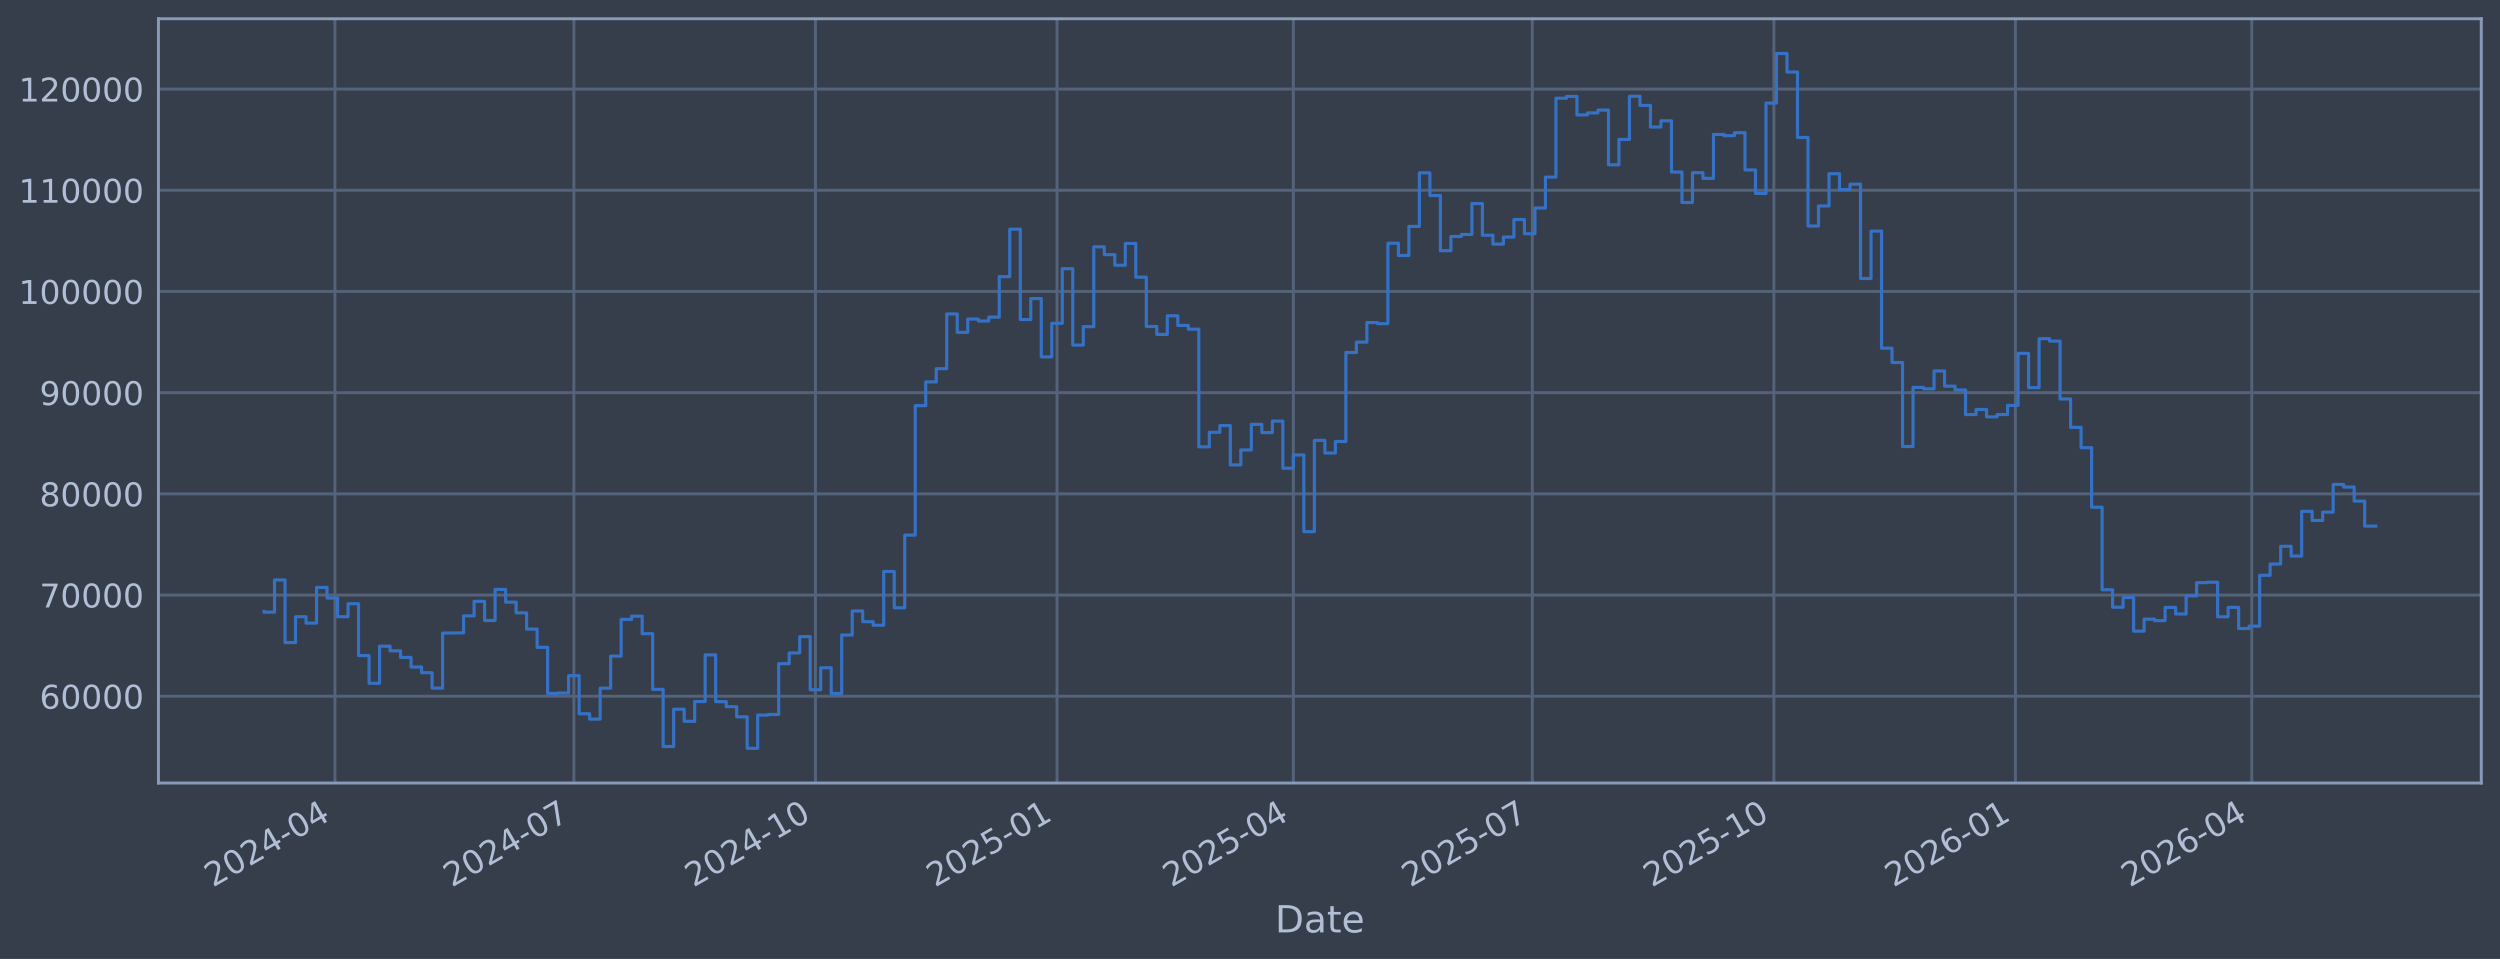
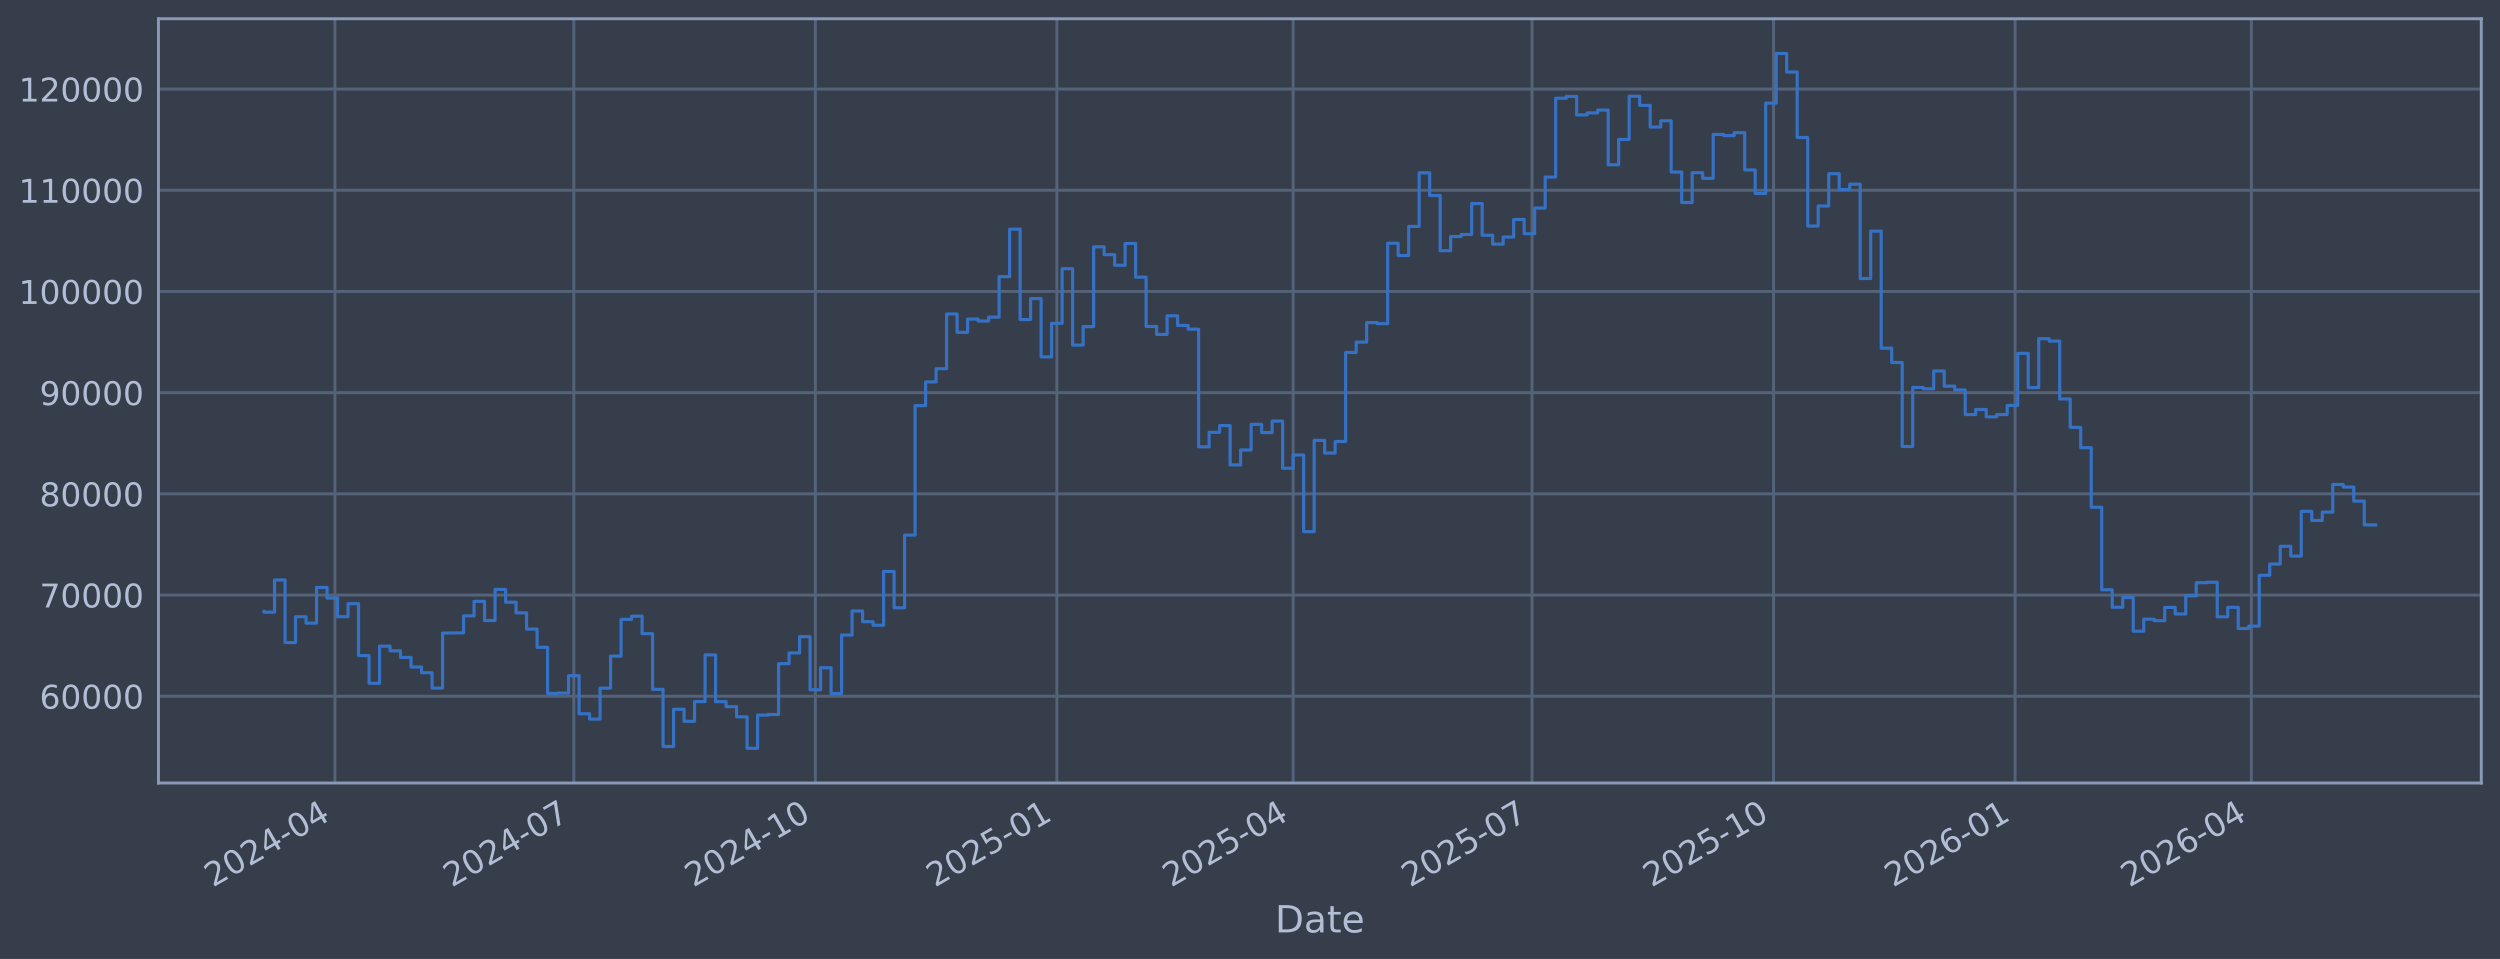
<svg xmlns="http://www.w3.org/2000/svg" xmlns:xlink="http://www.w3.org/1999/xlink" width="960.9pt" height="368.58pt" viewBox="0 0 960.9 368.58" version="1.1">
  <defs>
    <style type="text/css">*{stroke-linejoin: round; stroke-linecap: butt}</style>
  </defs>
  <g id="figure_1">
    <g id="patch_1">
      <path d="M 0 368.58  L 960.9 368.58  L 960.9 0  L 0 0  z " style="fill: #373e4b" />
    </g>
    <g id="axes_1">
      <g id="patch_2">
        <path d="M 60.901 300.96  L 953.701 300.96  L 953.701 7.2  L 60.901 7.2  z " style="fill: #373e4b" />
      </g>
      <g id="matplotlib.axis_1">
        <g id="xtick_1">
          <g id="line2d_1">
-             <path d="M 128.732 300.96  L 128.732 7.2  " clip-path="url(#p24ca9b8778)" style="fill: none; stroke: #546379; stroke-width: 1.12; stroke-linecap: square" />
+             <path d="M 128.727 300.96  L 128.727 7.2  " clip-path="url(#p638f18854a)" style="fill: none; stroke: #546379; stroke-width: 1.12; stroke-linecap: square" />
          </g>
          <g id="line2d_2" />
          <g id="text_1">
-             <g style="fill: #b1bed6" transform="translate(81.82891 341.1745) rotate(-30) scale(0.126 -0.126)">
+             <g style="fill: #b1bed6" transform="translate(81.82338 341.1745) rotate(-30) scale(0.126 -0.126)">
              <defs>
                <path id="DejaVuSans-32" d="M 1228 531  L 3431 531  L 3431 0  L 469 0  L 469 531  Q 828 903 1448 1529  Q 2069 2156 2228 2338  Q 2531 2678 2651 2914  Q 2772 3150 2772 3378  Q 2772 3750 2511 3984  Q 2250 4219 1831 4219  Q 1534 4219 1204 4116  Q 875 4013 500 3803  L 500 4441  Q 881 4594 1212 4672  Q 1544 4750 1819 4750  Q 2544 4750 2975 4387  Q 3406 4025 3406 3419  Q 3406 3131 3298 2873  Q 3191 2616 2906 2266  Q 2828 2175 2409 1742  Q 1991 1309 1228 531  z " transform="scale(0.015625)" />
                <path id="DejaVuSans-30" d="M 2034 4250  Q 1547 4250 1301 3770  Q 1056 3291 1056 2328  Q 1056 1369 1301 889  Q 1547 409 2034 409  Q 2525 409 2770 889  Q 3016 1369 3016 2328  Q 3016 3291 2770 3770  Q 2525 4250 2034 4250  z M 2034 4750  Q 2819 4750 3233 4129  Q 3647 3509 3647 2328  Q 3647 1150 3233 529  Q 2819 -91 2034 -91  Q 1250 -91 836 529  Q 422 1150 422 2328  Q 422 3509 836 4129  Q 1250 4750 2034 4750  z " transform="scale(0.015625)" />
                <path id="DejaVuSans-34" d="M 2419 4116  L 825 1625  L 2419 1625  L 2419 4116  z M 2253 4666  L 3047 4666  L 3047 1625  L 3713 1625  L 3713 1100  L 3047 1100  L 3047 0  L 2419 0  L 2419 1100  L 313 1100  L 313 1709  L 2253 4666  z " transform="scale(0.015625)" />
                <path id="DejaVuSans-2d" d="M 313 2009  L 1997 2009  L 1997 1497  L 313 1497  L 313 2009  z " transform="scale(0.015625)" />
              </defs>
              <use xlink:href="#DejaVuSans-32" />
              <use xlink:href="#DejaVuSans-30" transform="translate(63.62305 0)" />
              <use xlink:href="#DejaVuSans-32" transform="translate(127.2461 0)" />
              <use xlink:href="#DejaVuSans-34" transform="translate(190.8691 0)" />
              <use xlink:href="#DejaVuSans-2d" transform="translate(254.4922 0)" />
              <use xlink:href="#DejaVuSans-30" transform="translate(290.5762 0)" />
              <use xlink:href="#DejaVuSans-34" transform="translate(354.1992 0)" />
            </g>
          </g>
        </g>
        <g id="xtick_2">
          <g id="line2d_3">
-             <path d="M 220.574 300.96  L 220.574 7.2  " clip-path="url(#p24ca9b8778)" style="fill: none; stroke: #546379; stroke-width: 1.12; stroke-linecap: square" />
+             <path d="M 220.55 300.96  L 220.55 7.2  " clip-path="url(#p638f18854a)" style="fill: none; stroke: #546379; stroke-width: 1.12; stroke-linecap: square" />
          </g>
          <g id="line2d_4" />
          <g id="text_2">
-             <g style="fill: #b1bed6" transform="translate(173.671 341.1745) rotate(-30) scale(0.126 -0.126)">
+             <g style="fill: #b1bed6" transform="translate(173.6469 341.1745) rotate(-30) scale(0.126 -0.126)">
              <defs>
                <path id="DejaVuSans-37" d="M 525 4666  L 3525 4666  L 3525 4397  L 1831 0  L 1172 0  L 2766 4134  L 525 4134  L 525 4666  z " transform="scale(0.015625)" />
              </defs>
              <use xlink:href="#DejaVuSans-32" />
              <use xlink:href="#DejaVuSans-30" transform="translate(63.62305 0)" />
              <use xlink:href="#DejaVuSans-32" transform="translate(127.2461 0)" />
              <use xlink:href="#DejaVuSans-34" transform="translate(190.8691 0)" />
              <use xlink:href="#DejaVuSans-2d" transform="translate(254.4922 0)" />
              <use xlink:href="#DejaVuSans-30" transform="translate(290.5762 0)" />
              <use xlink:href="#DejaVuSans-37" transform="translate(354.1992 0)" />
            </g>
          </g>
        </g>
        <g id="xtick_3">
          <g id="line2d_5">
-             <path d="M 313.426 300.96  L 313.426 7.2  " clip-path="url(#p24ca9b8778)" style="fill: none; stroke: #546379; stroke-width: 1.12; stroke-linecap: square" />
+             <path d="M 313.383 300.96  L 313.383 7.2  " clip-path="url(#p638f18854a)" style="fill: none; stroke: #546379; stroke-width: 1.12; stroke-linecap: square" />
          </g>
          <g id="line2d_6" />
          <g id="text_3">
-             <g style="fill: #b1bed6" transform="translate(266.5224 341.1745) rotate(-30) scale(0.126 -0.126)">
+             <g style="fill: #b1bed6" transform="translate(266.4795 341.1745) rotate(-30) scale(0.126 -0.126)">
              <defs>
                <path id="DejaVuSans-31" d="M 794 531  L 1825 531  L 1825 4091  L 703 3866  L 703 4441  L 1819 4666  L 2450 4666  L 2450 531  L 3481 531  L 3481 0  L 794 0  L 794 531  z " transform="scale(0.015625)" />
              </defs>
              <use xlink:href="#DejaVuSans-32" />
              <use xlink:href="#DejaVuSans-30" transform="translate(63.62305 0)" />
              <use xlink:href="#DejaVuSans-32" transform="translate(127.2461 0)" />
              <use xlink:href="#DejaVuSans-34" transform="translate(190.8691 0)" />
              <use xlink:href="#DejaVuSans-2d" transform="translate(254.4922 0)" />
              <use xlink:href="#DejaVuSans-31" transform="translate(290.5762 0)" />
              <use xlink:href="#DejaVuSans-30" transform="translate(354.1992 0)" />
            </g>
          </g>
        </g>
        <g id="xtick_4">
          <g id="line2d_7">
-             <path d="M 406.277 300.96  L 406.277 7.2  " clip-path="url(#p24ca9b8778)" style="fill: none; stroke: #546379; stroke-width: 1.12; stroke-linecap: square" />
+             <path d="M 406.215 300.96  L 406.215 7.2  " clip-path="url(#p638f18854a)" style="fill: none; stroke: #546379; stroke-width: 1.12; stroke-linecap: square" />
          </g>
          <g id="line2d_8" />
          <g id="text_4">
-             <g style="fill: #b1bed6" transform="translate(359.3738 341.1745) rotate(-30) scale(0.126 -0.126)">
+             <g style="fill: #b1bed6" transform="translate(359.312 341.1745) rotate(-30) scale(0.126 -0.126)">
              <defs>
                <path id="DejaVuSans-35" d="M 691 4666  L 3169 4666  L 3169 4134  L 1269 4134  L 1269 2991  Q 1406 3038 1543 3061  Q 1681 3084 1819 3084  Q 2600 3084 3056 2656  Q 3513 2228 3513 1497  Q 3513 744 3044 326  Q 2575 -91 1722 -91  Q 1428 -91 1123 -41  Q 819 9 494 109  L 494 744  Q 775 591 1075 516  Q 1375 441 1709 441  Q 2250 441 2565 725  Q 2881 1009 2881 1497  Q 2881 1984 2565 2268  Q 2250 2553 1709 2553  Q 1456 2553 1204 2497  Q 953 2441 691 2322  L 691 4666  z " transform="scale(0.015625)" />
              </defs>
              <use xlink:href="#DejaVuSans-32" />
              <use xlink:href="#DejaVuSans-30" transform="translate(63.62305 0)" />
              <use xlink:href="#DejaVuSans-32" transform="translate(127.2461 0)" />
              <use xlink:href="#DejaVuSans-35" transform="translate(190.8691 0)" />
              <use xlink:href="#DejaVuSans-2d" transform="translate(254.4922 0)" />
              <use xlink:href="#DejaVuSans-30" transform="translate(290.5762 0)" />
              <use xlink:href="#DejaVuSans-31" transform="translate(354.1992 0)" />
            </g>
          </g>
        </g>
        <g id="xtick_5">
          <g id="line2d_9">
-             <path d="M 497.11 300.96  L 497.11 7.2  " clip-path="url(#p24ca9b8778)" style="fill: none; stroke: #546379; stroke-width: 1.12; stroke-linecap: square" />
+             <path d="M 497.03 300.96  L 497.03 7.2  " clip-path="url(#p638f18854a)" style="fill: none; stroke: #546379; stroke-width: 1.12; stroke-linecap: square" />
          </g>
          <g id="line2d_10" />
          <g id="text_5">
-             <g style="fill: #b1bed6" transform="translate(450.2067 341.1745) rotate(-30) scale(0.126 -0.126)">
+             <g style="fill: #b1bed6" transform="translate(450.1265 341.1745) rotate(-30) scale(0.126 -0.126)">
              <use xlink:href="#DejaVuSans-32" />
              <use xlink:href="#DejaVuSans-30" transform="translate(63.62305 0)" />
              <use xlink:href="#DejaVuSans-32" transform="translate(127.2461 0)" />
              <use xlink:href="#DejaVuSans-35" transform="translate(190.8691 0)" />
              <use xlink:href="#DejaVuSans-2d" transform="translate(254.4922 0)" />
              <use xlink:href="#DejaVuSans-30" transform="translate(290.5762 0)" />
              <use xlink:href="#DejaVuSans-34" transform="translate(354.1992 0)" />
            </g>
          </g>
        </g>
        <g id="xtick_6">
          <g id="line2d_11">
-             <path d="M 588.952 300.96  L 588.952 7.2  " clip-path="url(#p24ca9b8778)" style="fill: none; stroke: #546379; stroke-width: 1.12; stroke-linecap: square" />
+             <path d="M 588.853 300.96  L 588.853 7.2  " clip-path="url(#p638f18854a)" style="fill: none; stroke: #546379; stroke-width: 1.12; stroke-linecap: square" />
          </g>
          <g id="line2d_12" />
          <g id="text_6">
-             <g style="fill: #b1bed6" transform="translate(542.0488 341.1745) rotate(-30) scale(0.126 -0.126)">
+             <g style="fill: #b1bed6" transform="translate(541.95 341.1745) rotate(-30) scale(0.126 -0.126)">
              <use xlink:href="#DejaVuSans-32" />
              <use xlink:href="#DejaVuSans-30" transform="translate(63.62305 0)" />
              <use xlink:href="#DejaVuSans-32" transform="translate(127.2461 0)" />
              <use xlink:href="#DejaVuSans-35" transform="translate(190.8691 0)" />
              <use xlink:href="#DejaVuSans-2d" transform="translate(254.4922 0)" />
              <use xlink:href="#DejaVuSans-30" transform="translate(290.5762 0)" />
              <use xlink:href="#DejaVuSans-37" transform="translate(354.1992 0)" />
            </g>
          </g>
        </g>
        <g id="xtick_7">
          <g id="line2d_13">
-             <path d="M 681.803 300.96  L 681.803 7.2  " clip-path="url(#p24ca9b8778)" style="fill: none; stroke: #546379; stroke-width: 1.12; stroke-linecap: square" />
+             <path d="M 681.686 300.96  L 681.686 7.2  " clip-path="url(#p638f18854a)" style="fill: none; stroke: #546379; stroke-width: 1.12; stroke-linecap: square" />
          </g>
          <g id="line2d_14" />
          <g id="text_7">
-             <g style="fill: #b1bed6" transform="translate(634.9002 341.1745) rotate(-30) scale(0.126 -0.126)">
+             <g style="fill: #b1bed6" transform="translate(634.7826 341.1745) rotate(-30) scale(0.126 -0.126)">
              <use xlink:href="#DejaVuSans-32" />
              <use xlink:href="#DejaVuSans-30" transform="translate(63.62305 0)" />
              <use xlink:href="#DejaVuSans-32" transform="translate(127.2461 0)" />
              <use xlink:href="#DejaVuSans-35" transform="translate(190.8691 0)" />
              <use xlink:href="#DejaVuSans-2d" transform="translate(254.4922 0)" />
              <use xlink:href="#DejaVuSans-31" transform="translate(290.5762 0)" />
              <use xlink:href="#DejaVuSans-30" transform="translate(354.1992 0)" />
            </g>
          </g>
        </g>
        <g id="xtick_8">
          <g id="line2d_15">
-             <path d="M 774.655 300.96  L 774.655 7.2  " clip-path="url(#p24ca9b8778)" style="fill: none; stroke: #546379; stroke-width: 1.12; stroke-linecap: square" />
+             <path d="M 774.518 300.96  L 774.518 7.2  " clip-path="url(#p638f18854a)" style="fill: none; stroke: #546379; stroke-width: 1.12; stroke-linecap: square" />
          </g>
          <g id="line2d_16" />
          <g id="text_8">
-             <g style="fill: #b1bed6" transform="translate(727.7516 341.1745) rotate(-30) scale(0.126 -0.126)">
+             <g style="fill: #b1bed6" transform="translate(727.6152 341.1745) rotate(-30) scale(0.126 -0.126)">
              <defs>
                <path id="DejaVuSans-36" d="M 2113 2584  Q 1688 2584 1439 2293  Q 1191 2003 1191 1497  Q 1191 994 1439 701  Q 1688 409 2113 409  Q 2538 409 2786 701  Q 3034 994 3034 1497  Q 3034 2003 2786 2293  Q 2538 2584 2113 2584  z M 3366 4563  L 3366 3988  Q 3128 4100 2886 4159  Q 2644 4219 2406 4219  Q 1781 4219 1451 3797  Q 1122 3375 1075 2522  Q 1259 2794 1537 2939  Q 1816 3084 2150 3084  Q 2853 3084 3261 2657  Q 3669 2231 3669 1497  Q 3669 778 3244 343  Q 2819 -91 2113 -91  Q 1303 -91 875 529  Q 447 1150 447 2328  Q 447 3434 972 4092  Q 1497 4750 2381 4750  Q 2619 4750 2861 4703  Q 3103 4656 3366 4563  z " transform="scale(0.015625)" />
              </defs>
              <use xlink:href="#DejaVuSans-32" />
              <use xlink:href="#DejaVuSans-30" transform="translate(63.62305 0)" />
              <use xlink:href="#DejaVuSans-32" transform="translate(127.2461 0)" />
              <use xlink:href="#DejaVuSans-36" transform="translate(190.8691 0)" />
              <use xlink:href="#DejaVuSans-2d" transform="translate(254.4922 0)" />
              <use xlink:href="#DejaVuSans-30" transform="translate(290.5762 0)" />
              <use xlink:href="#DejaVuSans-31" transform="translate(354.1992 0)" />
            </g>
          </g>
        </g>
        <g id="xtick_9">
          <g id="line2d_17">
-             <path d="M 865.488 300.96  L 865.488 7.2  " clip-path="url(#p24ca9b8778)" style="fill: none; stroke: #546379; stroke-width: 1.12; stroke-linecap: square" />
+             <path d="M 865.333 300.96  L 865.333 7.2  " clip-path="url(#p638f18854a)" style="fill: none; stroke: #546379; stroke-width: 1.12; stroke-linecap: square" />
          </g>
          <g id="line2d_18" />
          <g id="text_9">
-             <g style="fill: #b1bed6" transform="translate(818.5845 341.1745) rotate(-30) scale(0.126 -0.126)">
+             <g style="fill: #b1bed6" transform="translate(818.4296 341.1745) rotate(-30) scale(0.126 -0.126)">
              <use xlink:href="#DejaVuSans-32" />
              <use xlink:href="#DejaVuSans-30" transform="translate(63.62305 0)" />
              <use xlink:href="#DejaVuSans-32" transform="translate(127.2461 0)" />
              <use xlink:href="#DejaVuSans-36" transform="translate(190.8691 0)" />
              <use xlink:href="#DejaVuSans-2d" transform="translate(254.4922 0)" />
              <use xlink:href="#DejaVuSans-30" transform="translate(290.5762 0)" />
              <use xlink:href="#DejaVuSans-34" transform="translate(354.1992 0)" />
            </g>
          </g>
        </g>
        <g id="text_10">
          <g style="fill: #b1bed6" transform="translate(490.0914 358.3856) scale(0.144 -0.144)">
            <defs>
              <path id="DejaVuSans-44" d="M 1259 4147  L 1259 519  L 2022 519  Q 2988 519 3436 956  Q 3884 1394 3884 2338  Q 3884 3275 3436 3711  Q 2988 4147 2022 4147  L 1259 4147  z M 628 4666  L 1925 4666  Q 3281 4666 3915 4102  Q 4550 3538 4550 2338  Q 4550 1131 3912 565  Q 3275 0 1925 0  L 628 0  L 628 4666  z " transform="scale(0.015625)" />
              <path id="DejaVuSans-61" d="M 2194 1759  Q 1497 1759 1228 1600  Q 959 1441 959 1056  Q 959 750 1161 570  Q 1363 391 1709 391  Q 2188 391 2477 730  Q 2766 1069 2766 1631  L 2766 1759  L 2194 1759  z M 3341 1997  L 3341 0  L 2766 0  L 2766 531  Q 2569 213 2275 61  Q 1981 -91 1556 -91  Q 1019 -91 701 211  Q 384 513 384 1019  Q 384 1609 779 1909  Q 1175 2209 1959 2209  L 2766 2209  L 2766 2266  Q 2766 2663 2505 2880  Q 2244 3097 1772 3097  Q 1472 3097 1187 3025  Q 903 2953 641 2809  L 641 3341  Q 956 3463 1253 3523  Q 1550 3584 1831 3584  Q 2591 3584 2966 3190  Q 3341 2797 3341 1997  z " transform="scale(0.015625)" />
              <path id="DejaVuSans-74" d="M 1172 4494  L 1172 3500  L 2356 3500  L 2356 3053  L 1172 3053  L 1172 1153  Q 1172 725 1289 603  Q 1406 481 1766 481  L 2356 481  L 2356 0  L 1766 0  Q 1100 0 847 248  Q 594 497 594 1153  L 594 3053  L 172 3053  L 172 3500  L 594 3500  L 594 4494  L 1172 4494  z " transform="scale(0.015625)" />
              <path id="DejaVuSans-65" d="M 3597 1894  L 3597 1613  L 953 1613  Q 991 1019 1311 708  Q 1631 397 2203 397  Q 2534 397 2845 478  Q 3156 559 3463 722  L 3463 178  Q 3153 47 2828 -22  Q 2503 -91 2169 -91  Q 1331 -91 842 396  Q 353 884 353 1716  Q 353 2575 817 3079  Q 1281 3584 2069 3584  Q 2775 3584 3186 3129  Q 3597 2675 3597 1894  z M 3022 2063  Q 3016 2534 2758 2815  Q 2500 3097 2075 3097  Q 1594 3097 1305 2825  Q 1016 2553 972 2059  L 3022 2063  z " transform="scale(0.015625)" />
            </defs>
            <use xlink:href="#DejaVuSans-44" />
            <use xlink:href="#DejaVuSans-61" transform="translate(77.00195 0)" />
            <use xlink:href="#DejaVuSans-74" transform="translate(138.2812 0)" />
            <use xlink:href="#DejaVuSans-65" transform="translate(177.4902 0)" />
          </g>
        </g>
      </g>
      <g id="matplotlib.axis_2">
        <g id="ytick_1">
          <g id="line2d_19">
-             <path d="M 60.901 267.605  L 953.701 267.605  " clip-path="url(#p24ca9b8778)" style="fill: none; stroke: #546379; stroke-width: 1.12; stroke-linecap: square" />
+             <path d="M 60.901 267.605  L 953.701 267.605  " clip-path="url(#p638f18854a)" style="fill: none; stroke: #546379; stroke-width: 1.12; stroke-linecap: square" />
          </g>
          <g id="line2d_20" />
          <g id="text_11">
            <g style="fill: #b1bed6" transform="translate(15.21675 272.3918) scale(0.126 -0.126)">
              <use xlink:href="#DejaVuSans-36" />
              <use xlink:href="#DejaVuSans-30" transform="translate(63.62305 0)" />
              <use xlink:href="#DejaVuSans-30" transform="translate(127.2461 0)" />
              <use xlink:href="#DejaVuSans-30" transform="translate(190.8691 0)" />
              <use xlink:href="#DejaVuSans-30" transform="translate(254.4922 0)" />
            </g>
          </g>
        </g>
        <g id="ytick_2">
          <g id="line2d_21">
-             <path d="M 60.901 228.711  L 953.701 228.711  " clip-path="url(#p24ca9b8778)" style="fill: none; stroke: #546379; stroke-width: 1.12; stroke-linecap: square" />
+             <path d="M 60.901 228.711  L 953.701 228.711  " clip-path="url(#p638f18854a)" style="fill: none; stroke: #546379; stroke-width: 1.12; stroke-linecap: square" />
          </g>
          <g id="line2d_22" />
          <g id="text_12">
            <g style="fill: #b1bed6" transform="translate(15.21675 233.4979) scale(0.126 -0.126)">
              <use xlink:href="#DejaVuSans-37" />
              <use xlink:href="#DejaVuSans-30" transform="translate(63.62305 0)" />
              <use xlink:href="#DejaVuSans-30" transform="translate(127.2461 0)" />
              <use xlink:href="#DejaVuSans-30" transform="translate(190.8691 0)" />
              <use xlink:href="#DejaVuSans-30" transform="translate(254.4922 0)" />
            </g>
          </g>
        </g>
        <g id="ytick_3">
          <g id="line2d_23">
-             <path d="M 60.901 189.817  L 953.701 189.817  " clip-path="url(#p24ca9b8778)" style="fill: none; stroke: #546379; stroke-width: 1.12; stroke-linecap: square" />
+             <path d="M 60.901 189.817  L 953.701 189.817  " clip-path="url(#p638f18854a)" style="fill: none; stroke: #546379; stroke-width: 1.12; stroke-linecap: square" />
          </g>
          <g id="line2d_24" />
          <g id="text_13">
            <g style="fill: #b1bed6" transform="translate(15.21675 194.604) scale(0.126 -0.126)">
              <defs>
                <path id="DejaVuSans-38" d="M 2034 2216  Q 1584 2216 1326 1975  Q 1069 1734 1069 1313  Q 1069 891 1326 650  Q 1584 409 2034 409  Q 2484 409 2743 651  Q 3003 894 3003 1313  Q 3003 1734 2745 1975  Q 2488 2216 2034 2216  z M 1403 2484  Q 997 2584 770 2862  Q 544 3141 544 3541  Q 544 4100 942 4425  Q 1341 4750 2034 4750  Q 2731 4750 3128 4425  Q 3525 4100 3525 3541  Q 3525 3141 3298 2862  Q 3072 2584 2669 2484  Q 3125 2378 3379 2068  Q 3634 1759 3634 1313  Q 3634 634 3220 271  Q 2806 -91 2034 -91  Q 1263 -91 848 271  Q 434 634 434 1313  Q 434 1759 690 2068  Q 947 2378 1403 2484  z M 1172 3481  Q 1172 3119 1398 2916  Q 1625 2713 2034 2713  Q 2441 2713 2670 2916  Q 2900 3119 2900 3481  Q 2900 3844 2670 4047  Q 2441 4250 2034 4250  Q 1625 4250 1398 4047  Q 1172 3844 1172 3481  z " transform="scale(0.015625)" />
              </defs>
              <use xlink:href="#DejaVuSans-38" />
              <use xlink:href="#DejaVuSans-30" transform="translate(63.62305 0)" />
              <use xlink:href="#DejaVuSans-30" transform="translate(127.2461 0)" />
              <use xlink:href="#DejaVuSans-30" transform="translate(190.8691 0)" />
              <use xlink:href="#DejaVuSans-30" transform="translate(254.4922 0)" />
            </g>
          </g>
        </g>
        <g id="ytick_4">
          <g id="line2d_25">
-             <path d="M 60.901 150.923  L 953.701 150.923  " clip-path="url(#p24ca9b8778)" style="fill: none; stroke: #546379; stroke-width: 1.12; stroke-linecap: square" />
+             <path d="M 60.901 150.923  L 953.701 150.923  " clip-path="url(#p638f18854a)" style="fill: none; stroke: #546379; stroke-width: 1.12; stroke-linecap: square" />
          </g>
          <g id="line2d_26" />
          <g id="text_14">
            <g style="fill: #b1bed6" transform="translate(15.21675 155.7101) scale(0.126 -0.126)">
              <defs>
                <path id="DejaVuSans-39" d="M 703 97  L 703 672  Q 941 559 1184 500  Q 1428 441 1663 441  Q 2288 441 2617 861  Q 2947 1281 2994 2138  Q 2813 1869 2534 1725  Q 2256 1581 1919 1581  Q 1219 1581 811 2004  Q 403 2428 403 3163  Q 403 3881 828 4315  Q 1253 4750 1959 4750  Q 2769 4750 3195 4129  Q 3622 3509 3622 2328  Q 3622 1225 3098 567  Q 2575 -91 1691 -91  Q 1453 -91 1209 -44  Q 966 3 703 97  z M 1959 2075  Q 2384 2075 2632 2365  Q 2881 2656 2881 3163  Q 2881 3666 2632 3958  Q 2384 4250 1959 4250  Q 1534 4250 1286 3958  Q 1038 3666 1038 3163  Q 1038 2656 1286 2365  Q 1534 2075 1959 2075  z " transform="scale(0.015625)" />
              </defs>
              <use xlink:href="#DejaVuSans-39" />
              <use xlink:href="#DejaVuSans-30" transform="translate(63.62305 0)" />
              <use xlink:href="#DejaVuSans-30" transform="translate(127.2461 0)" />
              <use xlink:href="#DejaVuSans-30" transform="translate(190.8691 0)" />
              <use xlink:href="#DejaVuSans-30" transform="translate(254.4922 0)" />
            </g>
          </g>
        </g>
        <g id="ytick_5">
          <g id="line2d_27">
-             <path d="M 60.901 112.029  L 953.701 112.029  " clip-path="url(#p24ca9b8778)" style="fill: none; stroke: #546379; stroke-width: 1.12; stroke-linecap: square" />
+             <path d="M 60.901 112.029  L 953.701 112.029  " clip-path="url(#p638f18854a)" style="fill: none; stroke: #546379; stroke-width: 1.12; stroke-linecap: square" />
          </g>
          <g id="line2d_28" />
          <g id="text_15">
            <g style="fill: #b1bed6" transform="translate(7.2 116.8162) scale(0.126 -0.126)">
              <use xlink:href="#DejaVuSans-31" />
              <use xlink:href="#DejaVuSans-30" transform="translate(63.62305 0)" />
              <use xlink:href="#DejaVuSans-30" transform="translate(127.2461 0)" />
              <use xlink:href="#DejaVuSans-30" transform="translate(190.8691 0)" />
              <use xlink:href="#DejaVuSans-30" transform="translate(254.4922 0)" />
              <use xlink:href="#DejaVuSans-30" transform="translate(318.1152 0)" />
            </g>
          </g>
        </g>
        <g id="ytick_6">
          <g id="line2d_29">
-             <path d="M 60.901 73.135  L 953.701 73.135  " clip-path="url(#p24ca9b8778)" style="fill: none; stroke: #546379; stroke-width: 1.12; stroke-linecap: square" />
+             <path d="M 60.901 73.135  L 953.701 73.135  " clip-path="url(#p638f18854a)" style="fill: none; stroke: #546379; stroke-width: 1.12; stroke-linecap: square" />
          </g>
          <g id="line2d_30" />
          <g id="text_16">
            <g style="fill: #b1bed6" transform="translate(7.2 77.92225) scale(0.126 -0.126)">
              <use xlink:href="#DejaVuSans-31" />
              <use xlink:href="#DejaVuSans-31" transform="translate(63.62305 0)" />
              <use xlink:href="#DejaVuSans-30" transform="translate(127.2461 0)" />
              <use xlink:href="#DejaVuSans-30" transform="translate(190.8691 0)" />
              <use xlink:href="#DejaVuSans-30" transform="translate(254.4922 0)" />
              <use xlink:href="#DejaVuSans-30" transform="translate(318.1152 0)" />
            </g>
          </g>
        </g>
        <g id="ytick_7">
          <g id="line2d_31">
-             <path d="M 60.901 34.241  L 953.701 34.241  " clip-path="url(#p24ca9b8778)" style="fill: none; stroke: #546379; stroke-width: 1.12; stroke-linecap: square" />
+             <path d="M 60.901 34.241  L 953.701 34.241  " clip-path="url(#p638f18854a)" style="fill: none; stroke: #546379; stroke-width: 1.12; stroke-linecap: square" />
          </g>
          <g id="line2d_32" />
          <g id="text_17">
            <g style="fill: #b1bed6" transform="translate(7.2 39.02834) scale(0.126 -0.126)">
              <use xlink:href="#DejaVuSans-31" />
              <use xlink:href="#DejaVuSans-32" transform="translate(63.62305 0)" />
              <use xlink:href="#DejaVuSans-30" transform="translate(127.2461 0)" />
              <use xlink:href="#DejaVuSans-30" transform="translate(190.8691 0)" />
              <use xlink:href="#DejaVuSans-30" transform="translate(254.4922 0)" />
              <use xlink:href="#DejaVuSans-30" transform="translate(318.1152 0)" />
            </g>
          </g>
        </g>
      </g>
      <g id="line2d_33">
-         <path d="M 101.482 235.021  L 101.482 235.296  L 105.519 235.296  L 105.519 222.919  L 109.556 222.919  L 109.556 246.977  L 113.593 246.977  L 113.593 237.045  L 117.63 237.045  L 117.63 239.499  L 121.667 239.499  L 121.667 225.776  L 125.704 225.776  L 125.704 229.873  L 129.741 229.873  L 129.741 237.044  L 133.778 237.044  L 133.778 232.049  L 137.815 232.049  L 137.815 251.97  L 141.852 251.97  L 141.852 262.624  L 145.89 262.624  L 145.89 248.353  L 149.927 248.353  L 149.927 250.156  L 153.964 250.156  L 153.964 252.698  L 158.001 252.698  L 158.001 256.383  L 162.038 256.383  L 162.038 258.568  L 166.075 258.568  L 166.075 264.471  L 170.112 264.471  L 170.112 243.338  L 178.186 243.234  L 178.186 236.714  L 182.223 236.714  L 182.223 231.145  L 186.26 231.145  L 186.26 238.493  L 190.297 238.493  L 190.297 226.559  L 194.334 226.559  L 194.334 231.442  L 198.371 231.442  L 198.371 235.557  L 202.408 235.557  L 202.408 241.791  L 206.445 241.791  L 206.445 248.818  L 210.482 248.818  L 210.482 266.518  L 214.519 266.518  L 214.519 266.377  L 218.556 266.377  L 218.556 259.716  L 222.593 259.716  L 222.593 274.352  L 226.63 274.352  L 226.63 276.383  L 230.667 276.383  L 230.667 264.5  L 234.704 264.5  L 234.704 252.169  L 238.741 252.169  L 238.741 238.056  L 242.778 238.056  L 242.778 236.821  L 246.815 236.821  L 246.815 243.568  L 250.852 243.568  L 250.852 264.973  L 254.889 264.973  L 254.889 286.922  L 258.926 286.922  L 258.926 272.595  L 262.963 272.595  L 262.963 277.237  L 267 277.237  L 267 269.643  L 271.037 269.643  L 271.037 251.728  L 275.074 251.728  L 275.074 269.679  L 279.111 269.679  L 279.111 271.615  L 283.148 271.615  L 283.148 275.513  L 287.185 275.513  L 287.185 287.607  L 291.222 287.607  L 291.222 274.853  L 295.259 274.853  L 295.259 274.625  L 299.296 274.625  L 299.296 255.107  L 303.333 255.107  L 303.333 250.962  L 307.37 250.962  L 307.37 244.702  L 311.407 244.702  L 311.407 265.118  L 315.444 265.118  L 315.444 256.656  L 319.481 256.656  L 319.481 266.558  L 323.518 266.558  L 323.518 244.08  L 327.555 244.08  L 327.555 234.832  L 331.592 234.832  L 331.592 238.947  L 335.629 238.947  L 335.629 240.306  L 339.666 240.306  L 339.666 219.649  L 343.703 219.649  L 343.703 233.595  L 347.74 233.595  L 347.74 205.661  L 351.777 205.661  L 351.777 155.902  L 355.814 155.902  L 355.814 146.788  L 359.851 146.788  L 359.851 141.707  L 363.888 141.707  L 363.888 120.675  L 367.925 120.675  L 367.925 127.754  L 371.962 127.754  L 371.962 122.633  L 375.999 122.633  L 375.999 123.388  L 380.036 123.388  L 380.036 121.887  L 384.073 121.887  L 384.073 106.321  L 388.111 106.321  L 388.111 88.086  L 392.148 88.086  L 392.148 122.816  L 396.185 122.816  L 396.185 114.751  L 400.222 114.751  L 400.222 137.169  L 404.259 137.169  L 404.259 124.267  L 408.296 124.267  L 408.296 103.265  L 412.333 103.265  L 412.333 132.633  L 416.37 132.633  L 416.37 125.536  L 420.407 125.536  L 420.407 94.881  L 424.444 94.881  L 424.444 97.883  L 428.481 97.883  L 428.481 101.945  L 432.518 101.945  L 432.518 93.578  L 436.555 93.578  L 436.555 106.527  L 440.592 106.527  L 440.592 125.484  L 444.629 125.484  L 444.629 128.551  L 448.666 128.551  L 448.666 121.388  L 452.703 121.388  L 452.703 125.087  L 456.74 125.087  L 456.74 126.518  L 460.777 126.518  L 460.777 171.747  L 464.814 171.747  L 464.814 166.163  L 468.851 166.163  L 468.851 163.581  L 472.888 163.581  L 472.888 178.696  L 476.925 178.696  L 476.925 172.939  L 480.962 172.939  L 480.962 163.106  L 484.999 163.106  L 484.999 166.259  L 489.036 166.259  L 489.036 161.861  L 493.073 161.861  L 493.073 179.972  L 497.11 179.972  L 497.11 174.874  L 501.147 174.874  L 501.147 204.338  L 505.184 204.338  L 505.184 169.268  L 509.221 169.268  L 509.221 174.129  L 513.258 174.129  L 513.258 169.699  L 517.295 169.699  L 517.295 135.479  L 521.332 135.479  L 521.332 131.483  L 525.369 131.483  L 525.369 123.981  L 529.406 123.981  L 529.406 124.404  L 533.443 124.404  L 533.443 93.491  L 537.48 93.491  L 537.48 98.213  L 541.517 98.213  L 541.517 87.041  L 545.554 87.041  L 545.554 66.437  L 549.591 66.437  L 549.591 75.153  L 553.628 75.153  L 553.628 96.364  L 557.665 96.364  L 557.665 90.892  L 561.702 90.892  L 561.702 90.12  L 565.739 90.12  L 565.739 78.236  L 569.776 78.236  L 569.776 90.409  L 573.813 90.409  L 573.813 93.825  L 577.85 93.825  L 577.85 91.103  L 581.887 91.103  L 581.887 84.374  L 585.924 84.374  L 585.924 89.837  L 589.961 89.837  L 589.961 79.968  L 593.998 79.968  L 593.998 68.059  L 598.035 68.059  L 598.035 37.76  L 602.072 37.76  L 602.072 37.054  L 606.109 37.054  L 606.109 44.172  L 610.146 44.172  L 610.146 43.388  L 614.183 43.388  L 614.183 42.31  L 618.22 42.31  L 618.22 63.327  L 622.257 63.327  L 622.257 53.593  L 626.294 53.593  L 626.294 36.982  L 630.332 36.982  L 630.332 40.511  L 634.369 40.511  L 634.369 48.822  L 638.406 48.822  L 638.406 46.427  L 642.443 46.427  L 642.443 66.121  L 646.48 66.121  L 646.48 77.838  L 650.517 77.838  L 650.517 66.377  L 654.554 66.377  L 654.554 68.563  L 658.591 68.563  L 658.591 51.675  L 662.628 51.675  L 662.628 52.123  L 666.665 52.123  L 666.665 50.999  L 670.702 50.999  L 670.702 65.316  L 674.739 65.316  L 674.739 74.345  L 678.776 74.345  L 678.776 39.618  L 682.813 39.618  L 682.813 20.553  L 686.85 20.553  L 686.85 27.69  L 690.887 27.69  L 690.887 52.846  L 694.924 52.846  L 694.924 86.88  L 698.961 86.88  L 698.961 79.171  L 702.998 79.171  L 702.998 66.766  L 707.035 66.766  L 707.035 72.869  L 711.072 72.869  L 711.072 70.794  L 715.109 70.794  L 715.109 107.041  L 719.146 107.041  L 719.146 88.839  L 723.183 88.839  L 723.183 133.813  L 727.22 133.813  L 727.22 139.336  L 731.257 139.336  L 731.257 171.624  L 735.294 171.624  L 735.294 148.91  L 739.331 148.91  L 739.331 149.459  L 743.368 149.459  L 743.368 142.592  L 747.405 142.592  L 747.405 148.42  L 751.442 148.42  L 751.442 149.875  L 755.479 149.875  L 755.479 159.342  L 759.516 159.342  L 759.516 157.39  L 763.553 157.39  L 763.553 160.227  L 767.59 160.227  L 767.59 159.343  L 771.627 159.343  L 771.627 155.843  L 775.664 155.843  L 775.664 135.823  L 779.701 135.823  L 779.701 148.995  L 783.738 148.995  L 783.738 130.178  L 787.775 130.178  L 787.775 131.095  L 791.812 131.095  L 791.812 153.355  L 795.849 153.355  L 795.849 164.26  L 799.886 164.26  L 799.886 172.068  L 803.923 172.068  L 803.923 194.952  L 807.96 194.952  L 807.96 226.687  L 811.997 226.687  L 811.997 233.401  L 816.034 233.401  L 816.034 229.665  L 820.071 229.665  L 820.071 242.605  L 824.108 242.605  L 824.108 237.987  L 828.145 237.987  L 828.145 238.548  L 832.182 238.548  L 832.182 233.472  L 836.219 233.472  L 836.219 235.99  L 840.256 235.99  L 840.256 229.013  L 844.293 229.013  L 844.293 223.971  L 848.33 223.971  L 848.33 223.797  L 852.367 223.797  L 852.367 237.074  L 856.404 237.074  L 856.404 233.458  L 860.441 233.458  L 860.441 241.567  L 864.478 241.567  L 864.478 240.645  L 868.516 240.645  L 868.516 221.128  L 872.553 221.128  L 872.553 216.789  L 876.59 216.789  L 876.59 209.984  L 880.627 209.984  L 880.627 213.709  L 884.664 213.709  L 884.664 196.559  L 888.701 196.559  L 888.701 200.033  L 892.738 200.033  L 892.738 196.834  L 896.775 196.834  L 896.775 186.206  L 900.812 186.206  L 900.812 187.203  L 904.849 187.203  L 904.849 192.595  L 908.886 192.595  L 908.886 202.22  L 913.119 202.22  L 913.119 202.22  " clip-path="url(#p24ca9b8778)" style="fill: none; stroke: #3572c6; stroke-width: 1.2; stroke-linecap: square" />
+         <path d="M 101.482 235.021  L 101.482 235.296  L 105.519 235.296  L 105.519 222.919  L 109.555 222.919  L 109.555 246.977  L 113.591 246.977  L 113.591 237.045  L 117.627 237.045  L 117.627 239.499  L 121.663 239.499  L 121.663 225.776  L 125.7 225.776  L 125.7 229.873  L 129.736 229.873  L 129.736 237.044  L 133.772 237.044  L 133.772 232.049  L 137.808 232.049  L 137.808 251.97  L 141.844 251.97  L 141.844 262.624  L 145.881 262.624  L 145.881 248.353  L 149.917 248.353  L 149.917 250.156  L 153.953 250.156  L 153.953 252.698  L 157.989 252.698  L 157.989 256.383  L 162.025 256.383  L 162.025 258.568  L 166.061 258.568  L 166.061 264.471  L 170.098 264.471  L 170.098 243.338  L 178.17 243.234  L 178.17 236.714  L 182.206 236.714  L 182.206 231.145  L 186.242 231.145  L 186.242 238.493  L 190.279 238.493  L 190.279 226.559  L 194.315 226.559  L 194.315 231.442  L 198.351 231.442  L 198.351 235.557  L 202.387 235.557  L 202.387 241.791  L 206.423 241.791  L 206.423 248.818  L 210.46 248.818  L 210.46 266.518  L 214.496 266.518  L 214.496 266.377  L 218.532 266.377  L 218.532 259.716  L 222.568 259.716  L 222.568 274.352  L 226.604 274.352  L 226.604 276.383  L 230.641 276.383  L 230.641 264.5  L 234.677 264.5  L 234.677 252.169  L 238.713 252.169  L 238.713 238.056  L 242.749 238.056  L 242.749 236.821  L 246.785 236.821  L 246.785 243.568  L 250.822 243.568  L 250.822 264.973  L 254.858 264.973  L 254.858 286.922  L 258.894 286.922  L 258.894 272.595  L 262.93 272.595  L 262.93 277.237  L 266.966 277.237  L 266.966 269.643  L 271.003 269.643  L 271.003 251.728  L 275.039 251.728  L 275.039 269.679  L 279.075 269.679  L 279.075 271.615  L 283.111 271.615  L 283.111 275.513  L 287.147 275.513  L 287.147 287.607  L 291.184 287.607  L 291.184 274.853  L 295.22 274.853  L 295.22 274.625  L 299.256 274.625  L 299.256 255.107  L 303.292 255.107  L 303.292 250.962  L 307.328 250.962  L 307.328 244.702  L 311.365 244.702  L 311.365 265.118  L 315.401 265.118  L 315.401 256.656  L 319.437 256.656  L 319.437 266.558  L 323.473 266.558  L 323.473 244.08  L 327.509 244.08  L 327.509 234.832  L 331.546 234.832  L 331.546 238.947  L 335.582 238.947  L 335.582 240.306  L 339.618 240.306  L 339.618 219.649  L 343.654 219.649  L 343.654 233.595  L 347.69 233.595  L 347.69 205.661  L 351.727 205.661  L 351.727 155.902  L 355.763 155.902  L 355.763 146.788  L 359.799 146.788  L 359.799 141.707  L 363.835 141.707  L 363.835 120.675  L 367.871 120.675  L 367.871 127.754  L 371.908 127.754  L 371.908 122.633  L 375.944 122.633  L 375.944 123.388  L 379.98 123.388  L 379.98 121.887  L 384.016 121.887  L 384.016 106.321  L 388.052 106.321  L 388.052 88.086  L 392.089 88.086  L 392.089 122.816  L 396.125 122.816  L 396.125 114.751  L 400.161 114.751  L 400.161 137.169  L 404.197 137.169  L 404.197 124.267  L 408.233 124.267  L 408.233 103.265  L 412.27 103.265  L 412.27 132.633  L 416.306 132.633  L 416.306 125.536  L 420.342 125.536  L 420.342 94.881  L 424.378 94.881  L 424.378 97.883  L 428.414 97.883  L 428.414 101.945  L 432.451 101.945  L 432.451 93.578  L 436.487 93.578  L 436.487 106.527  L 440.523 106.527  L 440.523 125.484  L 444.559 125.484  L 444.559 128.551  L 448.595 128.551  L 448.595 121.388  L 452.632 121.388  L 452.632 125.087  L 456.668 125.087  L 456.668 126.518  L 460.704 126.518  L 460.704 171.747  L 464.74 171.747  L 464.74 166.163  L 468.776 166.163  L 468.776 163.581  L 472.813 163.581  L 472.813 178.696  L 476.849 178.696  L 476.849 172.939  L 480.885 172.939  L 480.885 163.106  L 484.921 163.106  L 484.921 166.259  L 488.957 166.259  L 488.957 161.861  L 492.994 161.861  L 492.994 179.972  L 497.03 179.972  L 497.03 174.874  L 501.066 174.874  L 501.066 204.338  L 505.102 204.338  L 505.102 169.268  L 509.138 169.268  L 509.138 174.129  L 513.175 174.129  L 513.175 169.699  L 517.211 169.699  L 517.211 135.479  L 521.247 135.479  L 521.247 131.483  L 525.283 131.483  L 525.283 123.981  L 529.319 123.981  L 529.319 124.404  L 533.356 124.404  L 533.356 93.491  L 537.392 93.491  L 537.392 98.213  L 541.428 98.213  L 541.428 87.041  L 545.464 87.041  L 545.464 66.437  L 549.5 66.437  L 549.5 75.153  L 553.537 75.153  L 553.537 96.364  L 557.573 96.364  L 557.573 90.892  L 561.609 90.892  L 561.609 90.12  L 565.645 90.12  L 565.645 78.236  L 569.681 78.236  L 569.681 90.409  L 573.718 90.409  L 573.718 93.825  L 577.754 93.825  L 577.754 91.103  L 581.79 91.103  L 581.79 84.374  L 585.826 84.374  L 585.826 89.837  L 589.862 89.837  L 589.862 79.968  L 593.899 79.968  L 593.899 68.059  L 597.935 68.059  L 597.935 37.76  L 601.971 37.76  L 601.971 37.054  L 606.007 37.054  L 606.007 44.172  L 610.043 44.172  L 610.043 43.388  L 614.08 43.388  L 614.08 42.31  L 618.116 42.31  L 618.116 63.327  L 622.152 63.327  L 622.152 53.593  L 626.188 53.593  L 626.188 36.982  L 630.224 36.982  L 630.224 40.511  L 634.261 40.511  L 634.261 48.822  L 638.297 48.822  L 638.297 46.427  L 642.333 46.427  L 642.333 66.121  L 646.369 66.121  L 646.369 77.838  L 650.405 77.838  L 650.405 66.377  L 654.442 66.377  L 654.442 68.563  L 658.478 68.563  L 658.478 51.675  L 662.514 51.675  L 662.514 52.123  L 666.55 52.123  L 666.55 50.999  L 670.586 50.999  L 670.586 65.316  L 674.623 65.316  L 674.623 74.345  L 678.659 74.345  L 678.659 39.618  L 682.695 39.618  L 682.695 20.553  L 686.731 20.553  L 686.731 27.69  L 690.767 27.69  L 690.767 52.846  L 694.804 52.846  L 694.804 86.88  L 698.84 86.88  L 698.84 79.171  L 702.876 79.171  L 702.876 66.766  L 706.912 66.766  L 706.912 72.869  L 710.948 72.869  L 710.948 70.794  L 714.985 70.794  L 714.985 107.041  L 719.021 107.041  L 719.021 88.839  L 723.057 88.839  L 723.057 133.813  L 727.093 133.813  L 727.093 139.336  L 731.129 139.336  L 731.129 171.624  L 735.165 171.624  L 735.165 148.91  L 739.202 148.91  L 739.202 149.459  L 743.238 149.459  L 743.238 142.592  L 747.274 142.592  L 747.274 148.42  L 751.31 148.42  L 751.31 149.875  L 755.346 149.875  L 755.346 159.342  L 759.383 159.342  L 759.383 157.39  L 763.419 157.39  L 763.419 160.227  L 767.455 160.227  L 767.455 159.343  L 771.491 159.343  L 771.491 155.843  L 775.527 155.843  L 775.527 135.823  L 779.564 135.823  L 779.564 148.995  L 783.6 148.995  L 783.6 130.178  L 787.636 130.178  L 787.636 131.095  L 791.672 131.095  L 791.672 153.355  L 795.708 153.355  L 795.708 164.26  L 799.745 164.26  L 799.745 172.068  L 803.781 172.068  L 803.781 194.952  L 807.817 194.952  L 807.817 226.687  L 811.853 226.687  L 811.853 233.401  L 815.889 233.401  L 815.889 229.665  L 819.926 229.665  L 819.926 242.605  L 823.962 242.605  L 823.962 237.987  L 827.998 237.987  L 827.998 238.548  L 832.034 238.548  L 832.034 233.472  L 836.07 233.472  L 836.07 235.99  L 840.107 235.99  L 840.107 229.013  L 844.143 229.013  L 844.143 223.971  L 848.179 223.971  L 848.179 223.797  L 852.215 223.797  L 852.215 237.074  L 856.251 237.074  L 856.251 233.458  L 860.288 233.458  L 860.288 241.567  L 864.324 241.567  L 864.324 240.645  L 868.36 240.645  L 868.36 221.128  L 872.396 221.128  L 872.396 216.789  L 876.432 216.789  L 876.432 209.984  L 880.469 209.984  L 880.469 213.709  L 884.505 213.709  L 884.505 196.559  L 888.541 196.559  L 888.541 200.033  L 892.577 200.033  L 892.577 196.834  L 896.613 196.834  L 896.613 186.206  L 900.65 186.206  L 900.65 187.203  L 904.686 187.203  L 904.686 192.595  L 908.722 192.595  L 908.722 201.748  L 913.119 201.748  L 913.119 201.748  " clip-path="url(#p638f18854a)" style="fill: none; stroke: #3572c6; stroke-width: 1.2; stroke-linecap: square" />
      </g>
      <g id="patch_3">
        <path d="M 60.901 300.96  L 60.901 7.2  " style="fill: none; stroke: #899ab8; stroke-width: 1.12; stroke-linejoin: miter; stroke-linecap: square" />
      </g>
      <g id="patch_4">
        <path d="M 953.701 300.96  L 953.701 7.2  " style="fill: none; stroke: #899ab8; stroke-width: 1.12; stroke-linejoin: miter; stroke-linecap: square" />
      </g>
      <g id="patch_5">
        <path d="M 60.901 300.96  L 953.701 300.96  " style="fill: none; stroke: #899ab8; stroke-width: 1.12; stroke-linejoin: miter; stroke-linecap: square" />
      </g>
      <g id="patch_6">
        <path d="M 60.901 7.2  L 953.701 7.2  " style="fill: none; stroke: #899ab8; stroke-width: 1.12; stroke-linejoin: miter; stroke-linecap: square" />
      </g>
    </g>
  </g>
  <defs>
-     <clipPath id="p24ca9b8778">
+     <clipPath id="p638f18854a">
      <rect x="60.901" y="7.2" width="892.8" height="293.76" />
    </clipPath>
  </defs>
</svg>
